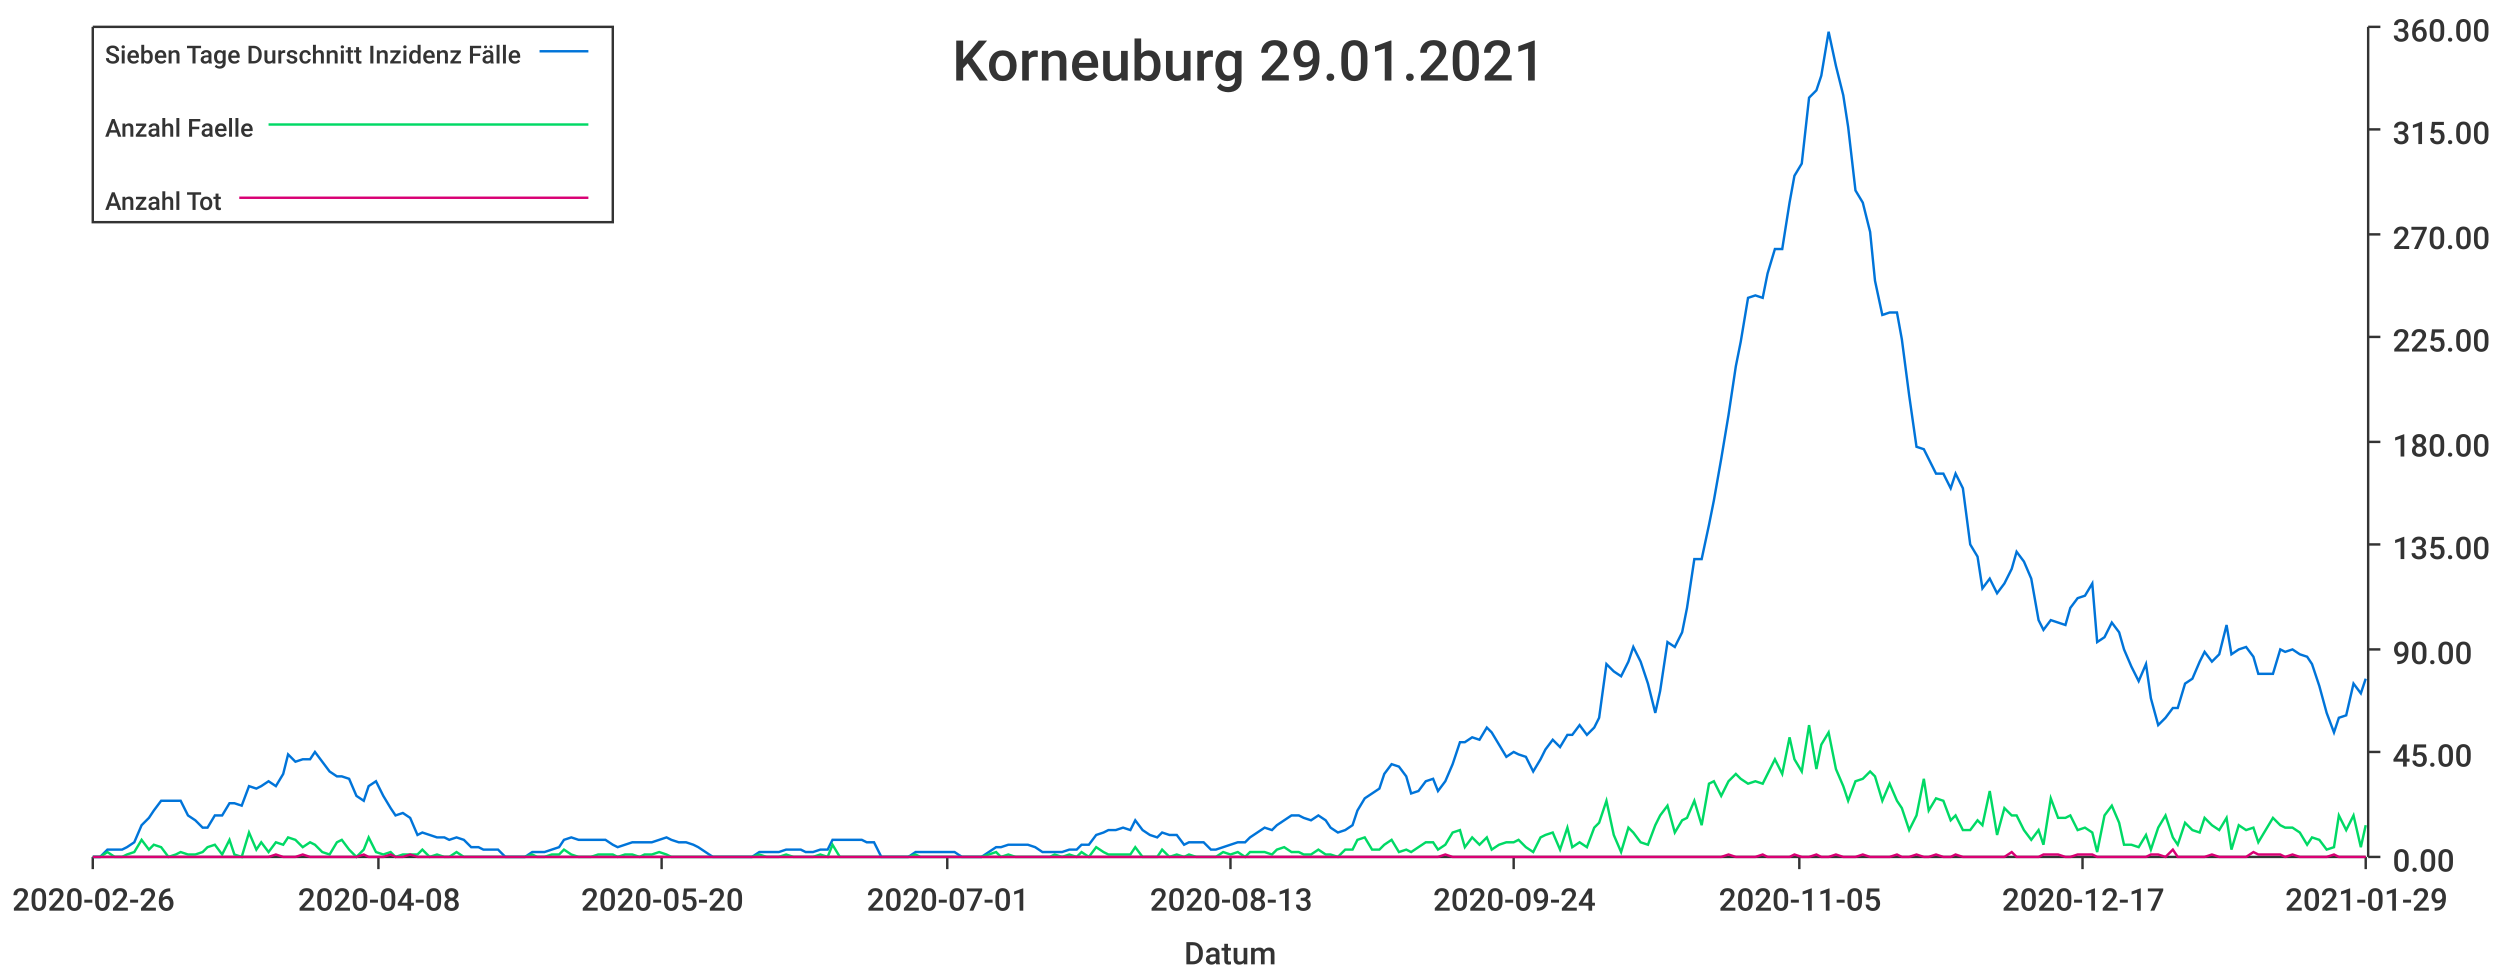
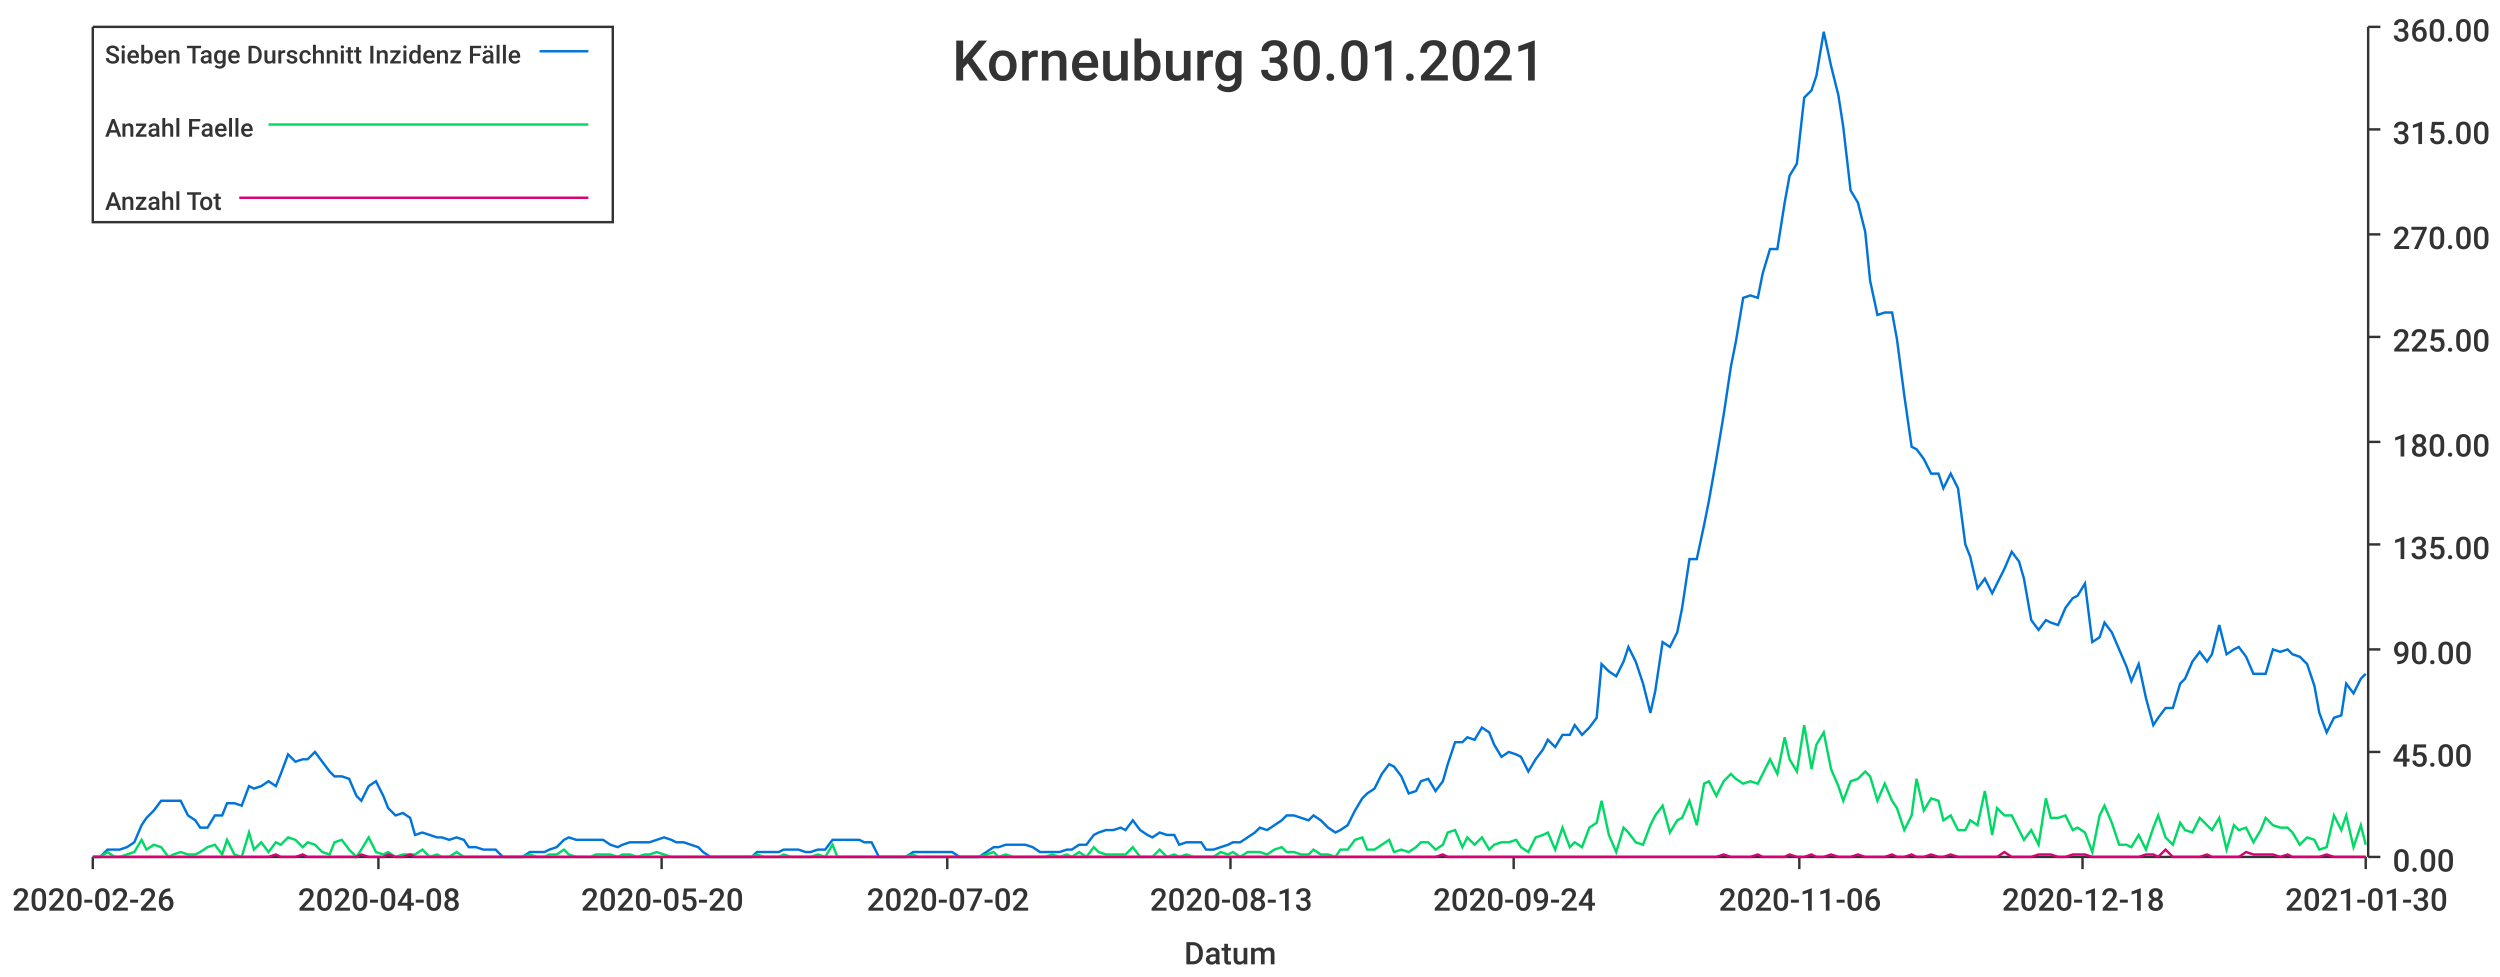
<svg xmlns="http://www.w3.org/2000/svg" width="1024" height="400">\n<path d="M 0 0 L 1024 0 L 1024 400 L 0 400 L 0 0" style="stroke-width:0;stroke:rgba(255,255,255,1.0);fill:rgba(255,255,255,1.0)" />
  <path d="M 38 11 L 969 11 L 969 351 L 38 351 L 38 11" style="stroke-width:0;stroke:rgba(255,255,255,1.0);fill:rgba(255,255,255,1.0)" />
  <path d="M 38 351 L 969 351" style="stroke-width:1;stroke:rgba(51,51,51,1.0);fill:none" />
  <path d="M 38 351 L 38 356" style="stroke-width:1;stroke:rgba(51,51,51,1.0);fill:none" />
  <text x="5" y="373" style="stroke-width:0;stroke:none;fill:rgba(51,51,51,1.0);font-size:12.8px;font-family:'Roboto Medium',sans-serif">2020-02-26</text>
  <path d="M 155 351 L 155 356" style="stroke-width:1;stroke:rgba(51,51,51,1.0);fill:none" />
  <text x="122" y="373" style="stroke-width:0;stroke:none;fill:rgba(51,51,51,1.0);font-size:12.8px;font-family:'Roboto Medium',sans-serif">2020-04-08</text>
  <path d="M 271 351 L 271 356" style="stroke-width:1;stroke:rgba(51,51,51,1.0);fill:none" />
  <text x="238" y="373" style="stroke-width:0;stroke:none;fill:rgba(51,51,51,1.0);font-size:12.8px;font-family:'Roboto Medium',sans-serif">2020-05-20</text>
  <path d="M 388 351 L 388 356" style="stroke-width:1;stroke:rgba(51,51,51,1.0);fill:none" />
-   <text x="355" y="373" style="stroke-width:0;stroke:none;fill:rgba(51,51,51,1.0);font-size:12.8px;font-family:'Roboto Medium',sans-serif">2020-07-01</text>
+   <text x="355" y="373" style="stroke-width:0;stroke:none;fill:rgba(51,51,51,1.0);font-size:12.8px;font-family:'Roboto Medium',sans-serif">2020-07-02</text>
  <path d="M 504 351 L 504 356" style="stroke-width:1;stroke:rgba(51,51,51,1.0);fill:none" />
  <text x="471" y="373" style="stroke-width:0;stroke:none;fill:rgba(51,51,51,1.0);font-size:12.8px;font-family:'Roboto Medium',sans-serif">2020-08-13</text>
  <path d="M 620 351 L 620 356" style="stroke-width:1;stroke:rgba(51,51,51,1.0);fill:none" />
  <text x="587" y="373" style="stroke-width:0;stroke:none;fill:rgba(51,51,51,1.0);font-size:12.8px;font-family:'Roboto Medium',sans-serif">2020-09-24</text>
  <path d="M 737 351 L 737 356" style="stroke-width:1;stroke:rgba(51,51,51,1.0);fill:none" />
-   <text x="704" y="373" style="stroke-width:0;stroke:none;fill:rgba(51,51,51,1.0);font-size:12.8px;font-family:'Roboto Medium',sans-serif">2020-11-05</text>
+   <text x="704" y="373" style="stroke-width:0;stroke:none;fill:rgba(51,51,51,1.0);font-size:12.8px;font-family:'Roboto Medium',sans-serif">2020-11-06</text>
  <path d="M 853 351 L 853 356" style="stroke-width:1;stroke:rgba(51,51,51,1.0);fill:none" />
-   <text x="820" y="373" style="stroke-width:0;stroke:none;fill:rgba(51,51,51,1.0);font-size:12.8px;font-family:'Roboto Medium',sans-serif">2020-12-17</text>
+   <text x="820" y="373" style="stroke-width:0;stroke:none;fill:rgba(51,51,51,1.0);font-size:12.8px;font-family:'Roboto Medium',sans-serif">2020-12-18</text>
  <path d="M 969 351 L 969 356" style="stroke-width:1;stroke:rgba(51,51,51,1.0);fill:none" />
-   <text x="936" y="373" style="stroke-width:0;stroke:none;fill:rgba(51,51,51,1.0);font-size:12.8px;font-family:'Roboto Medium',sans-serif">2021-01-29</text>
+   <text x="936" y="373" style="stroke-width:0;stroke:none;fill:rgba(51,51,51,1.0);font-size:12.8px;font-family:'Roboto Medium',sans-serif">2021-01-30</text>
  <text x="485" y="395" style="stroke-width:0;stroke:none;fill:rgba(51,51,51,1.0);font-size:12.8px;font-family:'Roboto Medium',sans-serif">Datum</text>
  <path d="M 970 351 L 970 11" style="stroke-width:1;stroke:rgba(51,51,51,1.0);fill:none" />
  <path d="M 970 351 L 975 351" style="stroke-width:1;stroke:rgba(51,51,51,1.0);fill:none" />
  <text x="980" y="357" style="stroke-width:0;stroke:none;fill:rgba(51,51,51,1.0);font-size:12.8px;font-family:'Roboto Medium',sans-serif">0.00</text>
  <path d="M 970 308 L 975 308" style="stroke-width:1;stroke:rgba(51,51,51,1.0);fill:none" />
  <text x="980" y="314" style="stroke-width:0;stroke:none;fill:rgba(51,51,51,1.0);font-size:12.8px;font-family:'Roboto Medium',sans-serif">45.00</text>
  <path d="M 970 266 L 975 266" style="stroke-width:1;stroke:rgba(51,51,51,1.0);fill:none" />
  <text x="980" y="272" style="stroke-width:0;stroke:none;fill:rgba(51,51,51,1.0);font-size:12.8px;font-family:'Roboto Medium',sans-serif">90.00</text>
  <path d="M 970 223 L 975 223" style="stroke-width:1;stroke:rgba(51,51,51,1.0);fill:none" />
  <text x="980" y="229" style="stroke-width:0;stroke:none;fill:rgba(51,51,51,1.0);font-size:12.8px;font-family:'Roboto Medium',sans-serif">135.00</text>
  <path d="M 970 181 L 975 181" style="stroke-width:1;stroke:rgba(51,51,51,1.0);fill:none" />
  <text x="980" y="187" style="stroke-width:0;stroke:none;fill:rgba(51,51,51,1.0);font-size:12.8px;font-family:'Roboto Medium',sans-serif">180.00</text>
  <path d="M 970 138 L 975 138" style="stroke-width:1;stroke:rgba(51,51,51,1.0);fill:none" />
  <text x="980" y="144" style="stroke-width:0;stroke:none;fill:rgba(51,51,51,1.0);font-size:12.8px;font-family:'Roboto Medium',sans-serif">225.00</text>
  <path d="M 970 96 L 975 96" style="stroke-width:1;stroke:rgba(51,51,51,1.0);fill:none" />
  <text x="980" y="102" style="stroke-width:0;stroke:none;fill:rgba(51,51,51,1.0);font-size:12.8px;font-family:'Roboto Medium',sans-serif">270.00</text>
  <path d="M 970 53 L 975 53" style="stroke-width:1;stroke:rgba(51,51,51,1.0);fill:none" />
  <text x="980" y="59" style="stroke-width:0;stroke:none;fill:rgba(51,51,51,1.0);font-size:12.8px;font-family:'Roboto Medium',sans-serif">315.00</text>
  <path d="M 970 11 L 975 11" style="stroke-width:1;stroke:rgba(51,51,51,1.0);fill:none" />
  <text x="980" y="17" style="stroke-width:0;stroke:none;fill:rgba(51,51,51,1.0);font-size:12.8px;font-family:'Roboto Medium',sans-serif">360.00</text>
-   <path d="M 38 351 L 41 351 L 44 348 L 47 348 L 50 348 L 52 347 L 55 345 L 58 338 L 61 335 L 63 332 L 66 328 L 69 328 L 72 328 L 74 328 L 77 334 L 80 336 L 83 339 L 85 339 L 88 334 L 91 334 L 94 329 L 96 329 L 99 330 L 102 322 L 105 323 L 107 322 L 110 320 L 113 322 L 116 317 L 118 309 L 121 312 L 124 311 L 127 311 L 129 308 L 132 312 L 135 316 L 138 318 L 140 318 L 143 319 L 146 326 L 149 328 L 151 322 L 154 320 L 157 326 L 160 331 L 162 334 L 165 333 L 168 335 L 171 342 L 173 341 L 176 342 L 179 343 L 182 343 L 184 344 L 187 343 L 190 344 L 193 347 L 196 347 L 198 348 L 201 348 L 204 348 L 207 351 L 209 351 L 212 351 L 215 351 L 218 349 L 220 349 L 223 349 L 226 348 L 229 347 L 231 344 L 234 343 L 237 344 L 240 344 L 242 344 L 245 344 L 248 344 L 251 346 L 253 347 L 256 346 L 259 345 L 262 345 L 264 345 L 267 345 L 270 344 L 273 343 L 275 344 L 278 345 L 281 345 L 284 346 L 286 347 L 289 349 L 292 351 L 295 351 L 297 351 L 300 351 L 303 351 L 306 351 L 308 351 L 311 349 L 314 349 L 317 349 L 319 349 L 322 348 L 325 348 L 328 348 L 330 349 L 333 349 L 336 348 L 339 348 L 341 344 L 344 344 L 347 344 L 350 344 L 353 344 L 355 345 L 358 345 L 361 351 L 364 351 L 366 351 L 369 351 L 372 351 L 375 349 L 377 349 L 380 349 L 383 349 L 386 349 L 388 349 L 391 349 L 394 351 L 397 351 L 399 351 L 402 351 L 405 349 L 408 347 L 410 347 L 413 346 L 416 346 L 419 346 L 421 346 L 424 347 L 427 349 L 430 349 L 432 349 L 435 349 L 438 348 L 441 348 L 443 346 L 446 346 L 449 342 L 452 341 L 454 340 L 457 340 L 460 339 L 463 340 L 465 336 L 468 340 L 471 342 L 474 343 L 476 341 L 479 342 L 482 342 L 485 346 L 487 345 L 490 345 L 493 345 L 496 348 L 498 348 L 501 347 L 504 346 L 507 345 L 510 345 L 512 343 L 515 341 L 518 339 L 521 340 L 523 338 L 526 336 L 529 334 L 532 334 L 534 335 L 537 336 L 540 334 L 543 336 L 545 339 L 548 341 L 551 340 L 554 338 L 556 332 L 559 327 L 562 325 L 565 323 L 567 317 L 570 313 L 573 314 L 576 318 L 578 325 L 581 324 L 584 320 L 587 319 L 589 324 L 592 320 L 595 313 L 598 304 L 600 304 L 603 302 L 606 303 L 609 298 L 611 300 L 614 305 L 617 310 L 620 308 L 622 309 L 625 310 L 628 316 L 631 311 L 633 307 L 636 303 L 639 306 L 642 301 L 644 301 L 647 297 L 650 301 L 653 298 L 655 294 L 658 272 L 661 275 L 664 277 L 667 271 L 669 265 L 672 271 L 675 280 L 678 292 L 680 283 L 683 263 L 686 265 L 689 259 L 691 249 L 694 229 L 697 229 L 700 215 L 702 205 L 705 188 L 708 170 L 711 150 L 713 140 L 716 122 L 719 121 L 722 122 L 724 112 L 727 102 L 730 102 L 733 83 L 735 72 L 738 67 L 741 40 L 744 37 L 746 31 L 749 13 L 752 27 L 755 39 L 757 52 L 760 78 L 763 83 L 766 95 L 768 115 L 771 129 L 774 128 L 777 128 L 779 139 L 782 162 L 785 183 L 788 184 L 790 188 L 793 194 L 796 194 L 799 200 L 801 194 L 804 200 L 807 223 L 810 228 L 812 241 L 815 237 L 818 243 L 821 239 L 824 233 L 826 226 L 829 230 L 832 237 L 835 254 L 837 258 L 840 254 L 843 255 L 846 256 L 848 249 L 851 245 L 854 244 L 857 239 L 859 263 L 862 261 L 865 255 L 868 259 L 870 266 L 873 273 L 876 279 L 879 272 L 881 286 L 884 297 L 887 294 L 890 290 L 892 290 L 895 280 L 898 278 L 901 271 L 903 267 L 906 271 L 909 268 L 912 256 L 914 268 L 917 266 L 920 265 L 923 269 L 925 276 L 928 276 L 931 276 L 934 266 L 936 267 L 939 266 L 942 268 L 945 269 L 947 272 L 950 281 L 953 292 L 956 300 L 958 294 L 961 293 L 964 280 L 967 284 L 969 278" style="stroke-width:1;stroke:rgba(0,116,217,1.0);fill:none" />
-   <path d="M 38 351 L 41 351 L 44 349 L 47 351 L 50 351 L 52 350 L 55 349 L 58 344 L 61 348 L 63 346 L 66 347 L 69 351 L 72 350 L 74 349 L 77 350 L 80 350 L 83 349 L 85 347 L 88 346 L 91 350 L 94 344 L 96 350 L 99 351 L 102 341 L 105 348 L 107 345 L 110 349 L 113 345 L 116 346 L 118 343 L 121 344 L 124 347 L 127 345 L 129 346 L 132 349 L 135 350 L 138 345 L 140 344 L 143 348 L 146 351 L 149 348 L 151 343 L 154 349 L 157 350 L 160 349 L 162 351 L 165 350 L 168 350 L 171 350 L 173 348 L 176 351 L 179 350 L 182 351 L 184 351 L 187 349 L 190 351 L 193 351 L 196 351 L 198 351 L 201 351 L 204 351 L 207 351 L 209 351 L 212 351 L 215 351 L 218 350 L 220 351 L 223 351 L 226 350 L 229 350 L 231 348 L 234 350 L 237 351 L 240 351 L 242 351 L 245 350 L 248 350 L 251 350 L 253 351 L 256 350 L 259 350 L 262 351 L 264 350 L 267 350 L 270 349 L 273 350 L 275 351 L 278 351 L 281 351 L 284 351 L 286 351 L 289 351 L 292 351 L 295 351 L 297 351 L 300 351 L 303 351 L 306 351 L 308 351 L 311 350 L 314 351 L 317 351 L 319 351 L 322 350 L 325 351 L 328 351 L 330 351 L 333 351 L 336 350 L 339 351 L 341 346 L 344 351 L 347 351 L 350 351 L 353 351 L 355 351 L 358 351 L 361 351 L 364 351 L 366 351 L 369 351 L 372 351 L 375 350 L 377 351 L 380 351 L 383 351 L 386 351 L 388 351 L 391 351 L 394 351 L 397 351 L 399 351 L 402 351 L 405 350 L 408 349 L 410 351 L 413 350 L 416 351 L 419 351 L 421 351 L 424 351 L 427 351 L 430 351 L 432 350 L 435 351 L 438 350 L 441 351 L 443 349 L 446 351 L 449 347 L 452 349 L 454 350 L 457 350 L 460 350 L 463 350 L 465 347 L 468 351 L 471 351 L 474 351 L 476 348 L 479 351 L 482 350 L 485 351 L 487 350 L 490 351 L 493 351 L 496 351 L 498 351 L 501 349 L 504 350 L 507 349 L 510 351 L 512 349 L 515 349 L 518 349 L 521 350 L 523 348 L 526 347 L 529 349 L 532 349 L 534 350 L 537 350 L 540 348 L 543 350 L 545 350 L 548 351 L 551 348 L 554 348 L 556 344 L 559 343 L 562 348 L 565 348 L 567 346 L 570 344 L 573 349 L 576 348 L 578 349 L 581 347 L 584 345 L 587 345 L 589 348 L 592 346 L 595 341 L 598 340 L 600 347 L 603 343 L 606 346 L 609 343 L 611 348 L 614 346 L 617 345 L 620 345 L 622 344 L 625 347 L 628 349 L 631 343 L 633 342 L 636 341 L 639 348 L 642 339 L 644 347 L 647 345 L 650 347 L 653 339 L 655 337 L 658 328 L 661 342 L 664 349 L 667 339 L 669 341 L 672 345 L 675 346 L 678 338 L 680 334 L 683 330 L 686 341 L 689 336 L 691 335 L 694 328 L 697 338 L 700 321 L 702 320 L 705 326 L 708 320 L 711 317 L 713 319 L 716 321 L 719 320 L 722 321 L 724 317 L 727 311 L 730 317 L 733 302 L 735 311 L 738 316 L 741 297 L 744 315 L 746 305 L 749 300 L 752 315 L 755 322 L 757 328 L 760 320 L 763 319 L 766 316 L 768 318 L 771 328 L 774 321 L 777 328 L 779 331 L 782 340 L 785 334 L 788 319 L 790 332 L 793 327 L 796 328 L 799 336 L 801 334 L 804 340 L 807 340 L 810 336 L 812 338 L 815 324 L 818 342 L 821 331 L 824 334 L 826 334 L 829 340 L 832 344 L 835 340 L 837 346 L 840 327 L 843 335 L 846 335 L 848 334 L 851 340 L 854 339 L 857 341 L 859 349 L 862 334 L 865 330 L 868 337 L 870 346 L 873 346 L 876 347 L 879 342 L 881 348 L 884 339 L 887 334 L 890 343 L 892 346 L 895 337 L 898 340 L 901 341 L 903 335 L 906 338 L 909 340 L 912 335 L 914 348 L 917 338 L 920 340 L 923 339 L 925 345 L 928 340 L 931 335 L 934 338 L 936 339 L 939 339 L 942 341 L 945 346 L 947 343 L 950 344 L 953 348 L 956 347 L 958 334 L 961 340 L 964 334 L 967 347 L 969 338" style="stroke-width:1;stroke:rgba(0,217,101,1.0);fill:none" />
-   <path d="M 38 351 L 41 351 L 44 351 L 47 351 L 50 351 L 52 351 L 55 351 L 58 351 L 61 351 L 63 351 L 66 351 L 69 351 L 72 351 L 74 351 L 77 351 L 80 351 L 83 351 L 85 351 L 88 351 L 91 351 L 94 351 L 96 351 L 99 351 L 102 351 L 105 351 L 107 351 L 110 351 L 113 350 L 116 351 L 118 351 L 121 351 L 124 350 L 127 351 L 129 351 L 132 351 L 135 351 L 138 351 L 140 351 L 143 351 L 146 351 L 149 350 L 151 351 L 154 351 L 157 351 L 160 350 L 162 351 L 165 351 L 168 350 L 171 351 L 173 351 L 176 351 L 179 351 L 182 351 L 184 351 L 187 351 L 190 351 L 193 351 L 196 351 L 198 351 L 201 351 L 204 351 L 207 351 L 209 351 L 212 351 L 215 351 L 218 351 L 220 351 L 223 351 L 226 351 L 229 351 L 231 351 L 234 351 L 237 351 L 240 351 L 242 351 L 245 351 L 248 351 L 251 351 L 253 351 L 256 351 L 259 351 L 262 351 L 264 351 L 267 351 L 270 351 L 273 351 L 275 351 L 278 351 L 281 351 L 284 351 L 286 351 L 289 351 L 292 351 L 295 351 L 297 351 L 300 351 L 303 351 L 306 351 L 308 351 L 311 351 L 314 351 L 317 351 L 319 351 L 322 351 L 325 351 L 328 351 L 330 351 L 333 351 L 336 351 L 339 351 L 341 351 L 344 351 L 347 351 L 350 351 L 353 351 L 355 351 L 358 351 L 361 351 L 364 351 L 366 351 L 369 351 L 372 351 L 375 351 L 377 351 L 380 351 L 383 351 L 386 351 L 388 351 L 391 351 L 394 351 L 397 351 L 399 351 L 402 351 L 405 351 L 408 351 L 410 351 L 413 351 L 416 351 L 419 351 L 421 351 L 424 351 L 427 351 L 430 351 L 432 351 L 435 351 L 438 351 L 441 351 L 443 351 L 446 351 L 449 351 L 452 351 L 454 351 L 457 351 L 460 351 L 463 351 L 465 351 L 468 351 L 471 351 L 474 351 L 476 351 L 479 351 L 482 351 L 485 351 L 487 351 L 490 351 L 493 351 L 496 351 L 498 351 L 501 351 L 504 351 L 507 351 L 510 351 L 512 351 L 515 351 L 518 351 L 521 351 L 523 351 L 526 351 L 529 351 L 532 351 L 534 351 L 537 351 L 540 351 L 543 351 L 545 351 L 548 351 L 551 351 L 554 351 L 556 351 L 559 351 L 562 351 L 565 351 L 567 351 L 570 351 L 573 351 L 576 351 L 578 351 L 581 351 L 584 351 L 587 351 L 589 351 L 592 350 L 595 351 L 598 351 L 600 351 L 603 351 L 606 351 L 609 351 L 611 351 L 614 351 L 617 351 L 620 351 L 622 351 L 625 351 L 628 351 L 631 351 L 633 351 L 636 351 L 639 351 L 642 351 L 644 351 L 647 351 L 650 351 L 653 351 L 655 351 L 658 351 L 661 351 L 664 351 L 667 351 L 669 351 L 672 351 L 675 351 L 678 351 L 680 351 L 683 351 L 686 351 L 689 351 L 691 351 L 694 351 L 697 351 L 700 351 L 702 351 L 705 351 L 708 350 L 711 351 L 713 351 L 716 351 L 719 351 L 722 350 L 724 351 L 727 351 L 730 351 L 733 351 L 735 350 L 738 351 L 741 351 L 744 350 L 746 351 L 749 351 L 752 350 L 755 351 L 757 351 L 760 351 L 763 350 L 766 351 L 768 351 L 771 351 L 774 351 L 777 350 L 779 351 L 782 351 L 785 350 L 788 351 L 790 351 L 793 350 L 796 351 L 799 351 L 801 350 L 804 351 L 807 351 L 810 351 L 812 351 L 815 351 L 818 351 L 821 351 L 824 349 L 826 351 L 829 351 L 832 351 L 835 351 L 837 350 L 840 350 L 843 350 L 846 351 L 848 351 L 851 350 L 854 350 L 857 350 L 859 351 L 862 351 L 865 351 L 868 351 L 870 351 L 873 351 L 876 351 L 879 351 L 881 350 L 884 350 L 887 351 L 890 348 L 892 351 L 895 351 L 898 351 L 901 351 L 903 351 L 906 350 L 909 351 L 912 351 L 914 351 L 917 351 L 920 351 L 923 349 L 925 350 L 928 350 L 931 350 L 934 350 L 936 351 L 939 350 L 942 351 L 945 351 L 947 351 L 950 351 L 953 351 L 956 350 L 958 351 L 961 351 L 964 351 L 967 351 L 969 351" style="stroke-width:1;stroke:rgba(217,0,116,1.0);fill:none" />
-   <text x="390" y="33" style="stroke-width:0;stroke:none;fill:rgba(51,51,51,1.0);font-size:23.0px;font-family:'Roboto Medium',sans-serif">Korneuburg 29.01.2021</text>
+   <path d="M 38 351 L 41 351 L 44 348 L 47 348 L 49 348 L 52 347 L 55 345 L 58 338 L 60 335 L 63 332 L 66 328 L 69 328 L 71 328 L 74 328 L 77 334 L 80 336 L 82 339 L 85 339 L 88 334 L 91 334 L 93 329 L 96 329 L 99 330 L 102 322 L 104 323 L 107 322 L 110 320 L 113 322 L 115 317 L 118 309 L 121 312 L 124 311 L 126 311 L 129 308 L 132 312 L 135 316 L 137 318 L 140 318 L 143 319 L 146 326 L 148 328 L 151 322 L 154 320 L 157 326 L 159 331 L 162 334 L 165 333 L 168 335 L 170 342 L 173 341 L 176 342 L 179 343 L 181 343 L 184 344 L 187 343 L 190 344 L 192 347 L 195 347 L 198 348 L 201 348 L 203 348 L 206 351 L 209 351 L 212 351 L 214 351 L 217 349 L 220 349 L 223 349 L 225 348 L 228 347 L 231 344 L 233 343 L 236 344 L 239 344 L 242 344 L 244 344 L 247 344 L 250 346 L 253 347 L 255 346 L 258 345 L 261 345 L 264 345 L 266 345 L 269 344 L 272 343 L 275 344 L 277 345 L 280 345 L 283 346 L 286 347 L 288 349 L 291 351 L 294 351 L 297 351 L 299 351 L 302 351 L 305 351 L 308 351 L 310 349 L 313 349 L 316 349 L 319 349 L 321 348 L 324 348 L 327 348 L 330 349 L 332 349 L 335 348 L 338 348 L 341 344 L 343 344 L 346 344 L 349 344 L 352 344 L 354 345 L 357 345 L 360 351 L 363 351 L 365 351 L 368 351 L 371 351 L 374 349 L 376 349 L 379 349 L 382 349 L 385 349 L 387 349 L 390 349 L 393 351 L 396 351 L 398 351 L 401 351 L 404 349 L 407 347 L 409 347 L 412 346 L 415 346 L 417 346 L 420 346 L 423 347 L 426 349 L 428 349 L 431 349 L 434 349 L 437 348 L 439 348 L 442 346 L 445 346 L 448 342 L 450 341 L 453 340 L 456 340 L 459 339 L 461 340 L 464 336 L 467 340 L 470 342 L 472 343 L 475 341 L 478 342 L 481 342 L 483 346 L 486 345 L 489 345 L 492 345 L 494 348 L 497 348 L 500 347 L 503 346 L 505 345 L 508 345 L 511 343 L 514 341 L 516 339 L 519 340 L 522 338 L 525 336 L 527 334 L 530 334 L 533 335 L 536 336 L 538 334 L 541 336 L 544 339 L 547 341 L 549 340 L 552 338 L 555 332 L 558 327 L 560 325 L 563 323 L 566 317 L 569 313 L 571 314 L 574 318 L 577 325 L 580 324 L 582 320 L 585 319 L 588 324 L 591 320 L 593 313 L 596 304 L 599 304 L 601 302 L 604 303 L 607 298 L 610 300 L 612 305 L 615 310 L 618 308 L 621 309 L 623 310 L 626 316 L 629 311 L 632 307 L 634 303 L 637 306 L 640 301 L 643 301 L 645 297 L 648 301 L 651 298 L 654 294 L 656 272 L 659 275 L 662 277 L 665 271 L 667 265 L 670 271 L 673 280 L 676 292 L 678 283 L 681 263 L 684 265 L 687 259 L 689 249 L 692 229 L 695 229 L 698 215 L 700 205 L 703 188 L 706 170 L 709 150 L 711 140 L 714 122 L 717 121 L 720 122 L 722 112 L 725 102 L 728 102 L 731 83 L 733 72 L 736 67 L 739 40 L 742 37 L 744 31 L 747 13 L 750 27 L 753 39 L 755 52 L 758 78 L 761 83 L 764 95 L 766 115 L 769 129 L 772 128 L 775 128 L 777 139 L 780 162 L 783 183 L 785 184 L 788 188 L 791 194 L 794 194 L 796 200 L 799 194 L 802 200 L 805 223 L 807 228 L 810 241 L 813 237 L 816 243 L 818 239 L 821 233 L 824 226 L 827 230 L 829 237 L 832 254 L 835 258 L 838 254 L 840 255 L 843 256 L 846 249 L 849 245 L 851 244 L 854 239 L 857 263 L 860 261 L 862 255 L 865 259 L 868 266 L 871 273 L 873 279 L 876 272 L 879 286 L 882 297 L 884 294 L 887 290 L 890 290 L 893 280 L 895 278 L 898 271 L 901 267 L 904 271 L 906 268 L 909 256 L 912 268 L 915 266 L 917 265 L 920 269 L 923 276 L 926 276 L 928 276 L 931 266 L 934 267 L 937 266 L 939 268 L 942 269 L 945 272 L 948 281 L 950 292 L 953 300 L 956 294 L 959 293 L 961 280 L 964 284 L 967 278 L 969 276" style="stroke-width:1;stroke:rgba(0,116,217,1.0);fill:none" />
+   <path d="M 38 351 L 41 351 L 44 349 L 47 351 L 49 351 L 52 350 L 55 349 L 58 344 L 60 348 L 63 346 L 66 347 L 69 351 L 71 350 L 74 349 L 77 350 L 80 350 L 82 349 L 85 347 L 88 346 L 91 350 L 93 344 L 96 350 L 99 351 L 102 341 L 104 348 L 107 345 L 110 349 L 113 345 L 115 346 L 118 343 L 121 344 L 124 347 L 126 345 L 129 346 L 132 349 L 135 350 L 137 345 L 140 344 L 143 348 L 146 351 L 148 348 L 151 343 L 154 349 L 157 350 L 159 349 L 162 351 L 165 350 L 168 350 L 170 350 L 173 348 L 176 351 L 179 350 L 181 351 L 184 351 L 187 349 L 190 351 L 192 351 L 195 351 L 198 351 L 201 351 L 203 351 L 206 351 L 209 351 L 212 351 L 214 351 L 217 350 L 220 351 L 223 351 L 225 350 L 228 350 L 231 348 L 233 350 L 236 351 L 239 351 L 242 351 L 244 350 L 247 350 L 250 350 L 253 351 L 255 350 L 258 350 L 261 351 L 264 350 L 266 350 L 269 349 L 272 350 L 275 351 L 277 351 L 280 351 L 283 351 L 286 351 L 288 351 L 291 351 L 294 351 L 297 351 L 299 351 L 302 351 L 305 351 L 308 351 L 310 350 L 313 351 L 316 351 L 319 351 L 321 350 L 324 351 L 327 351 L 330 351 L 332 351 L 335 350 L 338 351 L 341 346 L 343 351 L 346 351 L 349 351 L 352 351 L 354 351 L 357 351 L 360 351 L 363 351 L 365 351 L 368 351 L 371 351 L 374 350 L 376 351 L 379 351 L 382 351 L 385 351 L 387 351 L 390 351 L 393 351 L 396 351 L 398 351 L 401 351 L 404 350 L 407 349 L 409 351 L 412 350 L 415 351 L 417 351 L 420 351 L 423 351 L 426 351 L 428 351 L 431 350 L 434 351 L 437 350 L 439 351 L 442 349 L 445 351 L 448 347 L 450 349 L 453 350 L 456 350 L 459 350 L 461 350 L 464 347 L 467 351 L 470 351 L 472 351 L 475 348 L 478 351 L 481 350 L 483 351 L 486 350 L 489 351 L 492 351 L 494 351 L 497 351 L 500 349 L 503 350 L 505 349 L 508 351 L 511 349 L 514 349 L 516 349 L 519 350 L 522 348 L 525 347 L 527 349 L 530 349 L 533 350 L 536 350 L 538 348 L 541 350 L 544 350 L 547 351 L 549 348 L 552 348 L 555 344 L 558 343 L 560 348 L 563 348 L 566 346 L 569 344 L 571 349 L 574 348 L 577 349 L 580 347 L 582 345 L 585 345 L 588 348 L 591 346 L 593 341 L 596 340 L 599 347 L 601 343 L 604 346 L 607 343 L 610 348 L 612 346 L 615 345 L 618 345 L 621 344 L 623 347 L 626 349 L 629 343 L 632 342 L 634 341 L 637 348 L 640 339 L 643 347 L 645 345 L 648 347 L 651 339 L 654 337 L 656 328 L 659 342 L 662 349 L 665 339 L 667 341 L 670 345 L 673 346 L 676 338 L 678 334 L 681 330 L 684 341 L 687 336 L 689 335 L 692 328 L 695 338 L 698 321 L 700 320 L 703 326 L 706 320 L 709 317 L 711 319 L 714 321 L 717 320 L 720 321 L 722 317 L 725 311 L 728 317 L 731 302 L 733 311 L 736 316 L 739 297 L 742 315 L 744 305 L 747 300 L 750 315 L 753 322 L 755 328 L 758 320 L 761 319 L 764 316 L 766 318 L 769 328 L 772 321 L 775 328 L 777 331 L 780 340 L 783 334 L 785 319 L 788 332 L 791 327 L 794 328 L 796 336 L 799 334 L 802 340 L 805 340 L 807 336 L 810 338 L 813 324 L 816 342 L 818 331 L 821 334 L 824 334 L 827 340 L 829 344 L 832 340 L 835 346 L 838 327 L 840 335 L 843 335 L 846 334 L 849 340 L 851 339 L 854 341 L 857 349 L 860 334 L 862 330 L 865 337 L 868 346 L 871 346 L 873 347 L 876 342 L 879 348 L 882 339 L 884 334 L 887 343 L 890 346 L 893 337 L 895 340 L 898 341 L 901 335 L 904 338 L 906 340 L 909 335 L 912 348 L 915 338 L 917 340 L 920 339 L 923 345 L 926 340 L 928 335 L 931 338 L 934 339 L 937 339 L 939 341 L 942 346 L 945 343 L 948 344 L 950 348 L 953 347 L 956 334 L 959 340 L 961 334 L 964 347 L 967 338 L 969 346" style="stroke-width:1;stroke:rgba(0,217,101,1.0);fill:none" />
+   <path d="M 38 351 L 41 351 L 44 351 L 47 351 L 49 351 L 52 351 L 55 351 L 58 351 L 60 351 L 63 351 L 66 351 L 69 351 L 71 351 L 74 351 L 77 351 L 80 351 L 82 351 L 85 351 L 88 351 L 91 351 L 93 351 L 96 351 L 99 351 L 102 351 L 104 351 L 107 351 L 110 351 L 113 350 L 115 351 L 118 351 L 121 351 L 124 350 L 126 351 L 129 351 L 132 351 L 135 351 L 137 351 L 140 351 L 143 351 L 146 351 L 148 350 L 151 351 L 154 351 L 157 351 L 159 350 L 162 351 L 165 351 L 168 350 L 170 351 L 173 351 L 176 351 L 179 351 L 181 351 L 184 351 L 187 351 L 190 351 L 192 351 L 195 351 L 198 351 L 201 351 L 203 351 L 206 351 L 209 351 L 212 351 L 214 351 L 217 351 L 220 351 L 223 351 L 225 351 L 228 351 L 231 351 L 233 351 L 236 351 L 239 351 L 242 351 L 244 351 L 247 351 L 250 351 L 253 351 L 255 351 L 258 351 L 261 351 L 264 351 L 266 351 L 269 351 L 272 351 L 275 351 L 277 351 L 280 351 L 283 351 L 286 351 L 288 351 L 291 351 L 294 351 L 297 351 L 299 351 L 302 351 L 305 351 L 308 351 L 310 351 L 313 351 L 316 351 L 319 351 L 321 351 L 324 351 L 327 351 L 330 351 L 332 351 L 335 351 L 338 351 L 341 351 L 343 351 L 346 351 L 349 351 L 352 351 L 354 351 L 357 351 L 360 351 L 363 351 L 365 351 L 368 351 L 371 351 L 374 351 L 376 351 L 379 351 L 382 351 L 385 351 L 387 351 L 390 351 L 393 351 L 396 351 L 398 351 L 401 351 L 404 351 L 407 351 L 409 351 L 412 351 L 415 351 L 417 351 L 420 351 L 423 351 L 426 351 L 428 351 L 431 351 L 434 351 L 437 351 L 439 351 L 442 351 L 445 351 L 448 351 L 450 351 L 453 351 L 456 351 L 459 351 L 461 351 L 464 351 L 467 351 L 470 351 L 472 351 L 475 351 L 478 351 L 481 351 L 483 351 L 486 351 L 489 351 L 492 351 L 494 351 L 497 351 L 500 351 L 503 351 L 505 351 L 508 351 L 511 351 L 514 351 L 516 351 L 519 351 L 522 351 L 525 351 L 527 351 L 530 351 L 533 351 L 536 351 L 538 351 L 541 351 L 544 351 L 547 351 L 549 351 L 552 351 L 555 351 L 558 351 L 560 351 L 563 351 L 566 351 L 569 351 L 571 351 L 574 351 L 577 351 L 580 351 L 582 351 L 585 351 L 588 351 L 591 350 L 593 351 L 596 351 L 599 351 L 601 351 L 604 351 L 607 351 L 610 351 L 612 351 L 615 351 L 618 351 L 621 351 L 623 351 L 626 351 L 629 351 L 632 351 L 634 351 L 637 351 L 640 351 L 643 351 L 645 351 L 648 351 L 651 351 L 654 351 L 656 351 L 659 351 L 662 351 L 665 351 L 667 351 L 670 351 L 673 351 L 676 351 L 678 351 L 681 351 L 684 351 L 687 351 L 689 351 L 692 351 L 695 351 L 698 351 L 700 351 L 703 351 L 706 350 L 709 351 L 711 351 L 714 351 L 717 351 L 720 350 L 722 351 L 725 351 L 728 351 L 731 351 L 733 350 L 736 351 L 739 351 L 742 350 L 744 351 L 747 351 L 750 350 L 753 351 L 755 351 L 758 351 L 761 350 L 764 351 L 766 351 L 769 351 L 772 351 L 775 350 L 777 351 L 780 351 L 783 350 L 785 351 L 788 351 L 791 350 L 794 351 L 796 351 L 799 350 L 802 351 L 805 351 L 807 351 L 810 351 L 813 351 L 816 351 L 818 351 L 821 349 L 824 351 L 827 351 L 829 351 L 832 351 L 835 350 L 838 350 L 840 350 L 843 351 L 846 351 L 849 350 L 851 350 L 854 350 L 857 351 L 860 351 L 862 351 L 865 351 L 868 351 L 871 351 L 873 351 L 876 351 L 879 350 L 882 350 L 884 351 L 887 348 L 890 351 L 893 351 L 895 351 L 898 351 L 901 351 L 904 350 L 906 351 L 909 351 L 912 351 L 915 351 L 917 351 L 920 349 L 923 350 L 926 350 L 928 350 L 931 350 L 934 351 L 937 350 L 939 351 L 942 351 L 945 351 L 948 351 L 950 351 L 953 350 L 956 351 L 959 351 L 961 351 L 964 351 L 967 351 L 969 351" style="stroke-width:1;stroke:rgba(217,0,116,1.0);fill:none" />
+   <text x="390" y="33" style="stroke-width:0;stroke:none;fill:rgba(51,51,51,1.0);font-size:23.0px;font-family:'Roboto Medium',sans-serif">Korneuburg 30.01.2021</text>
  <path d="M 38 11 L 251 11 L 251 91 L 38 91 L 38 11" style="stroke-width:1;stroke:rgba(51,51,51,1.0);fill:rgba(255,255,255,1.0)" />
  <text x="43" y="26" style="stroke-width:0;stroke:none;fill:rgba(51,51,51,1.0);font-size:10.2px;font-family:'Roboto Medium',sans-serif">Sieben Tage Durschnitt Inzidenz Fälle</text>
  <path d="M 221 21 L 241 21" style="stroke-width:1;stroke:rgba(0,116,217,1.0);fill:none" />
  <text x="43" y="56" style="stroke-width:0;stroke:none;fill:rgba(51,51,51,1.0);font-size:10.2px;font-family:'Roboto Medium',sans-serif">Anzahl Faelle</text>
  <path d="M 110 51 L 241 51" style="stroke-width:1;stroke:rgba(0,217,101,1.0);fill:none" />
  <text x="43" y="86" style="stroke-width:0;stroke:none;fill:rgba(51,51,51,1.0);font-size:10.2px;font-family:'Roboto Medium',sans-serif">Anzahl Tot</text>
  <path d="M 98 81 L 241 81" style="stroke-width:1;stroke:rgba(217,0,116,1.0);fill:none" />
</svg>
